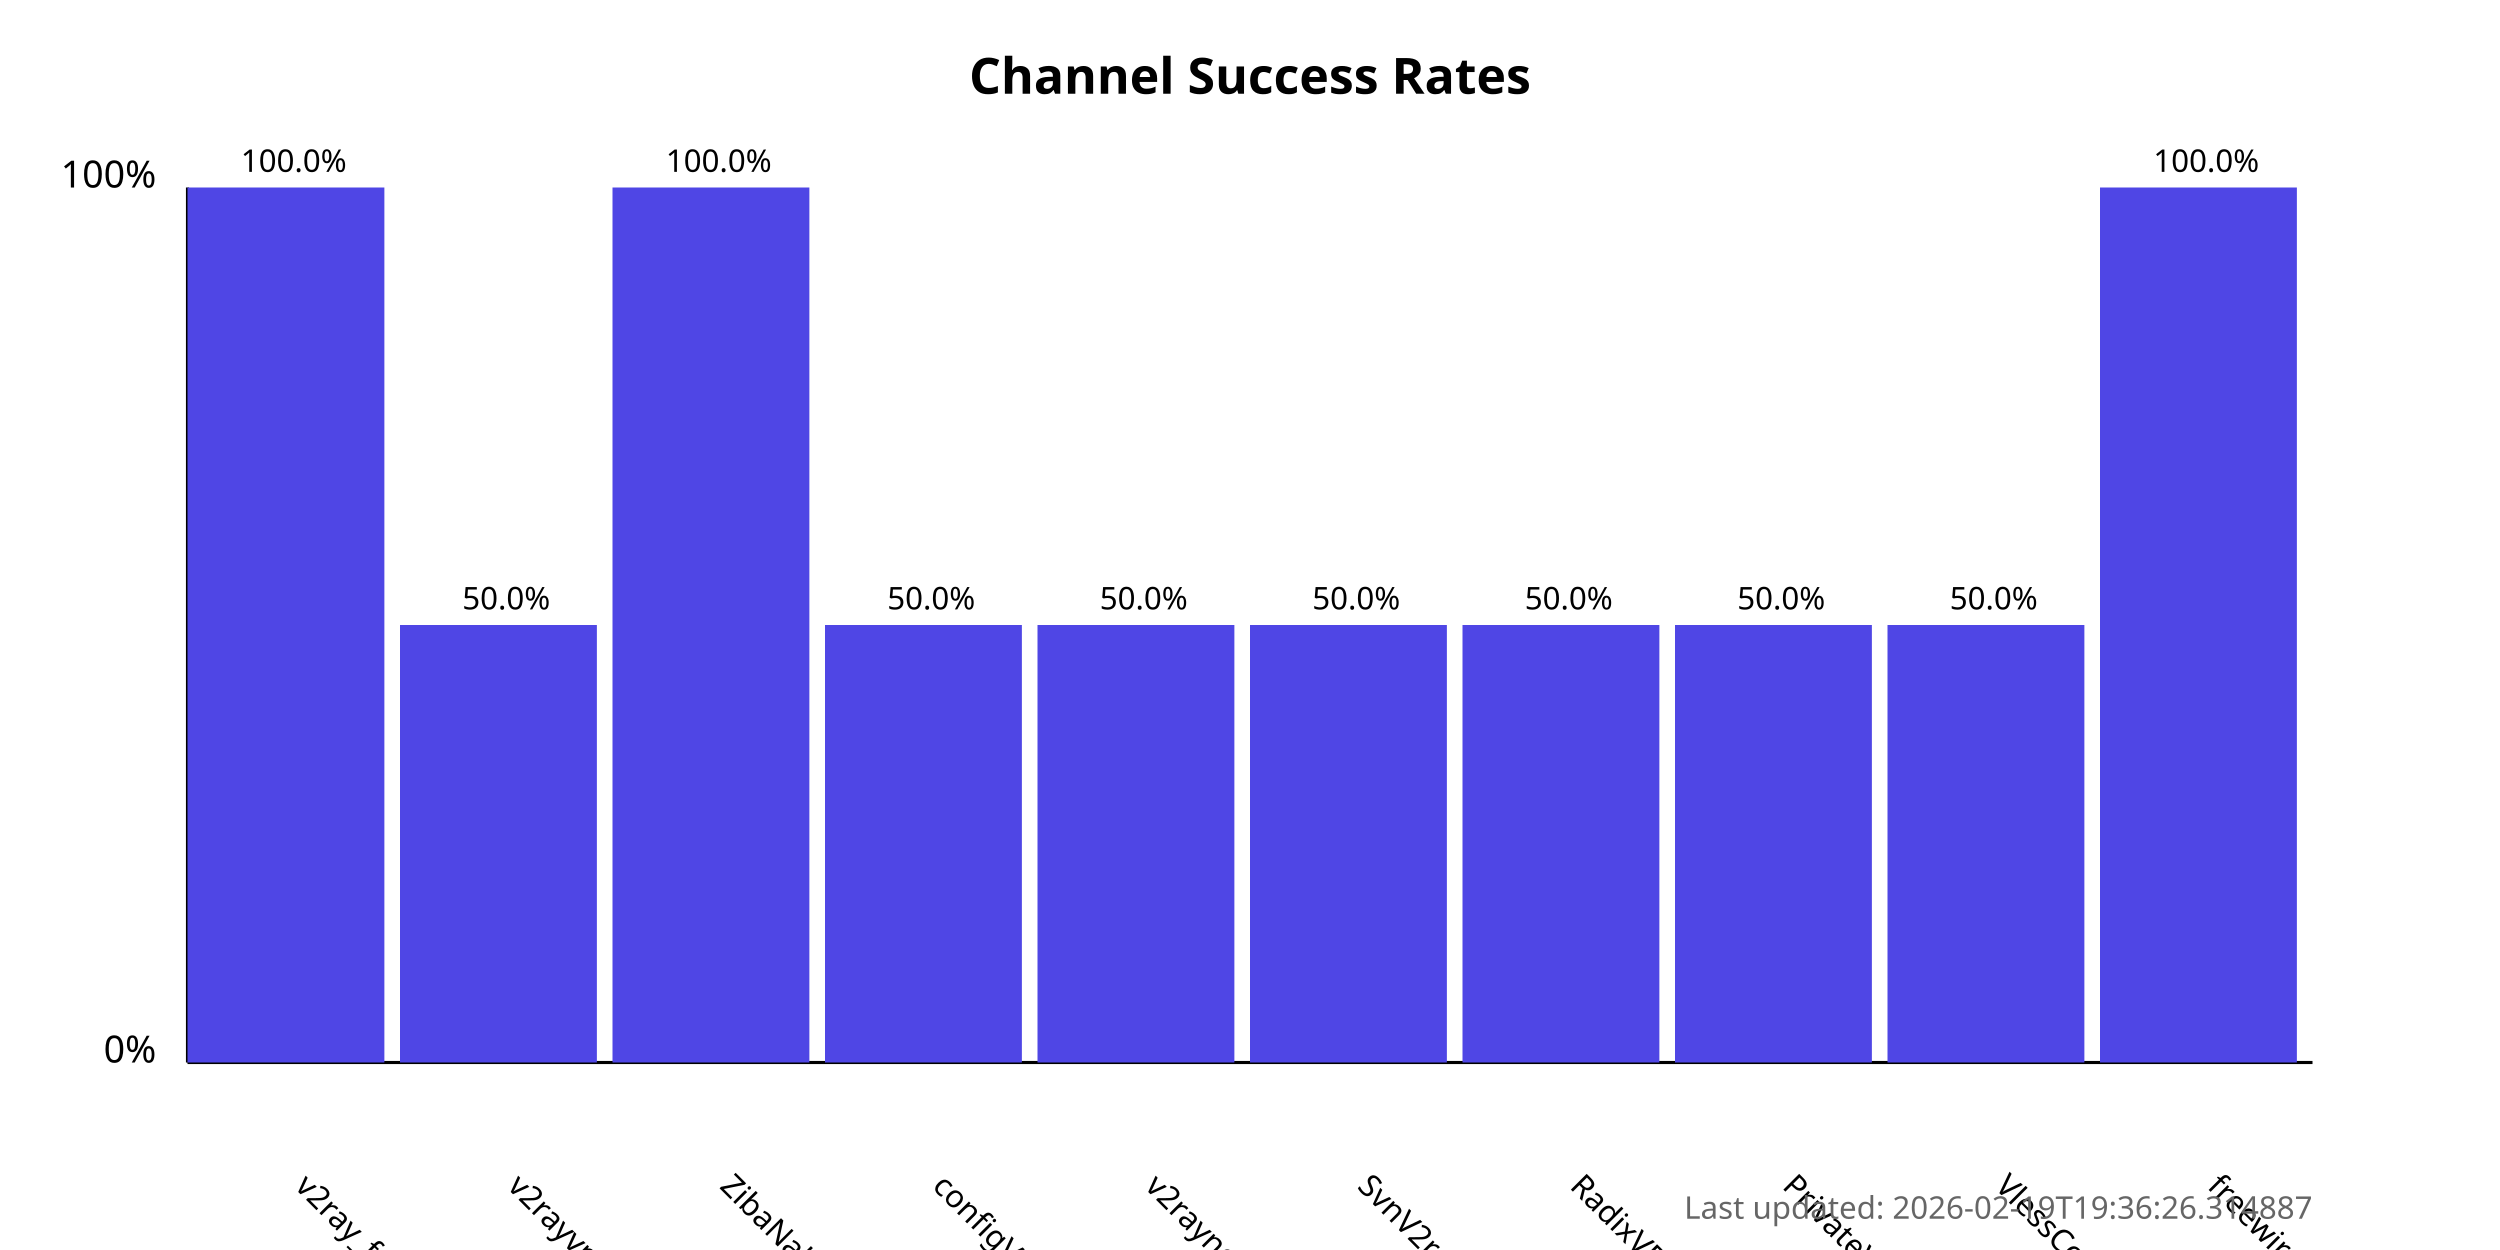
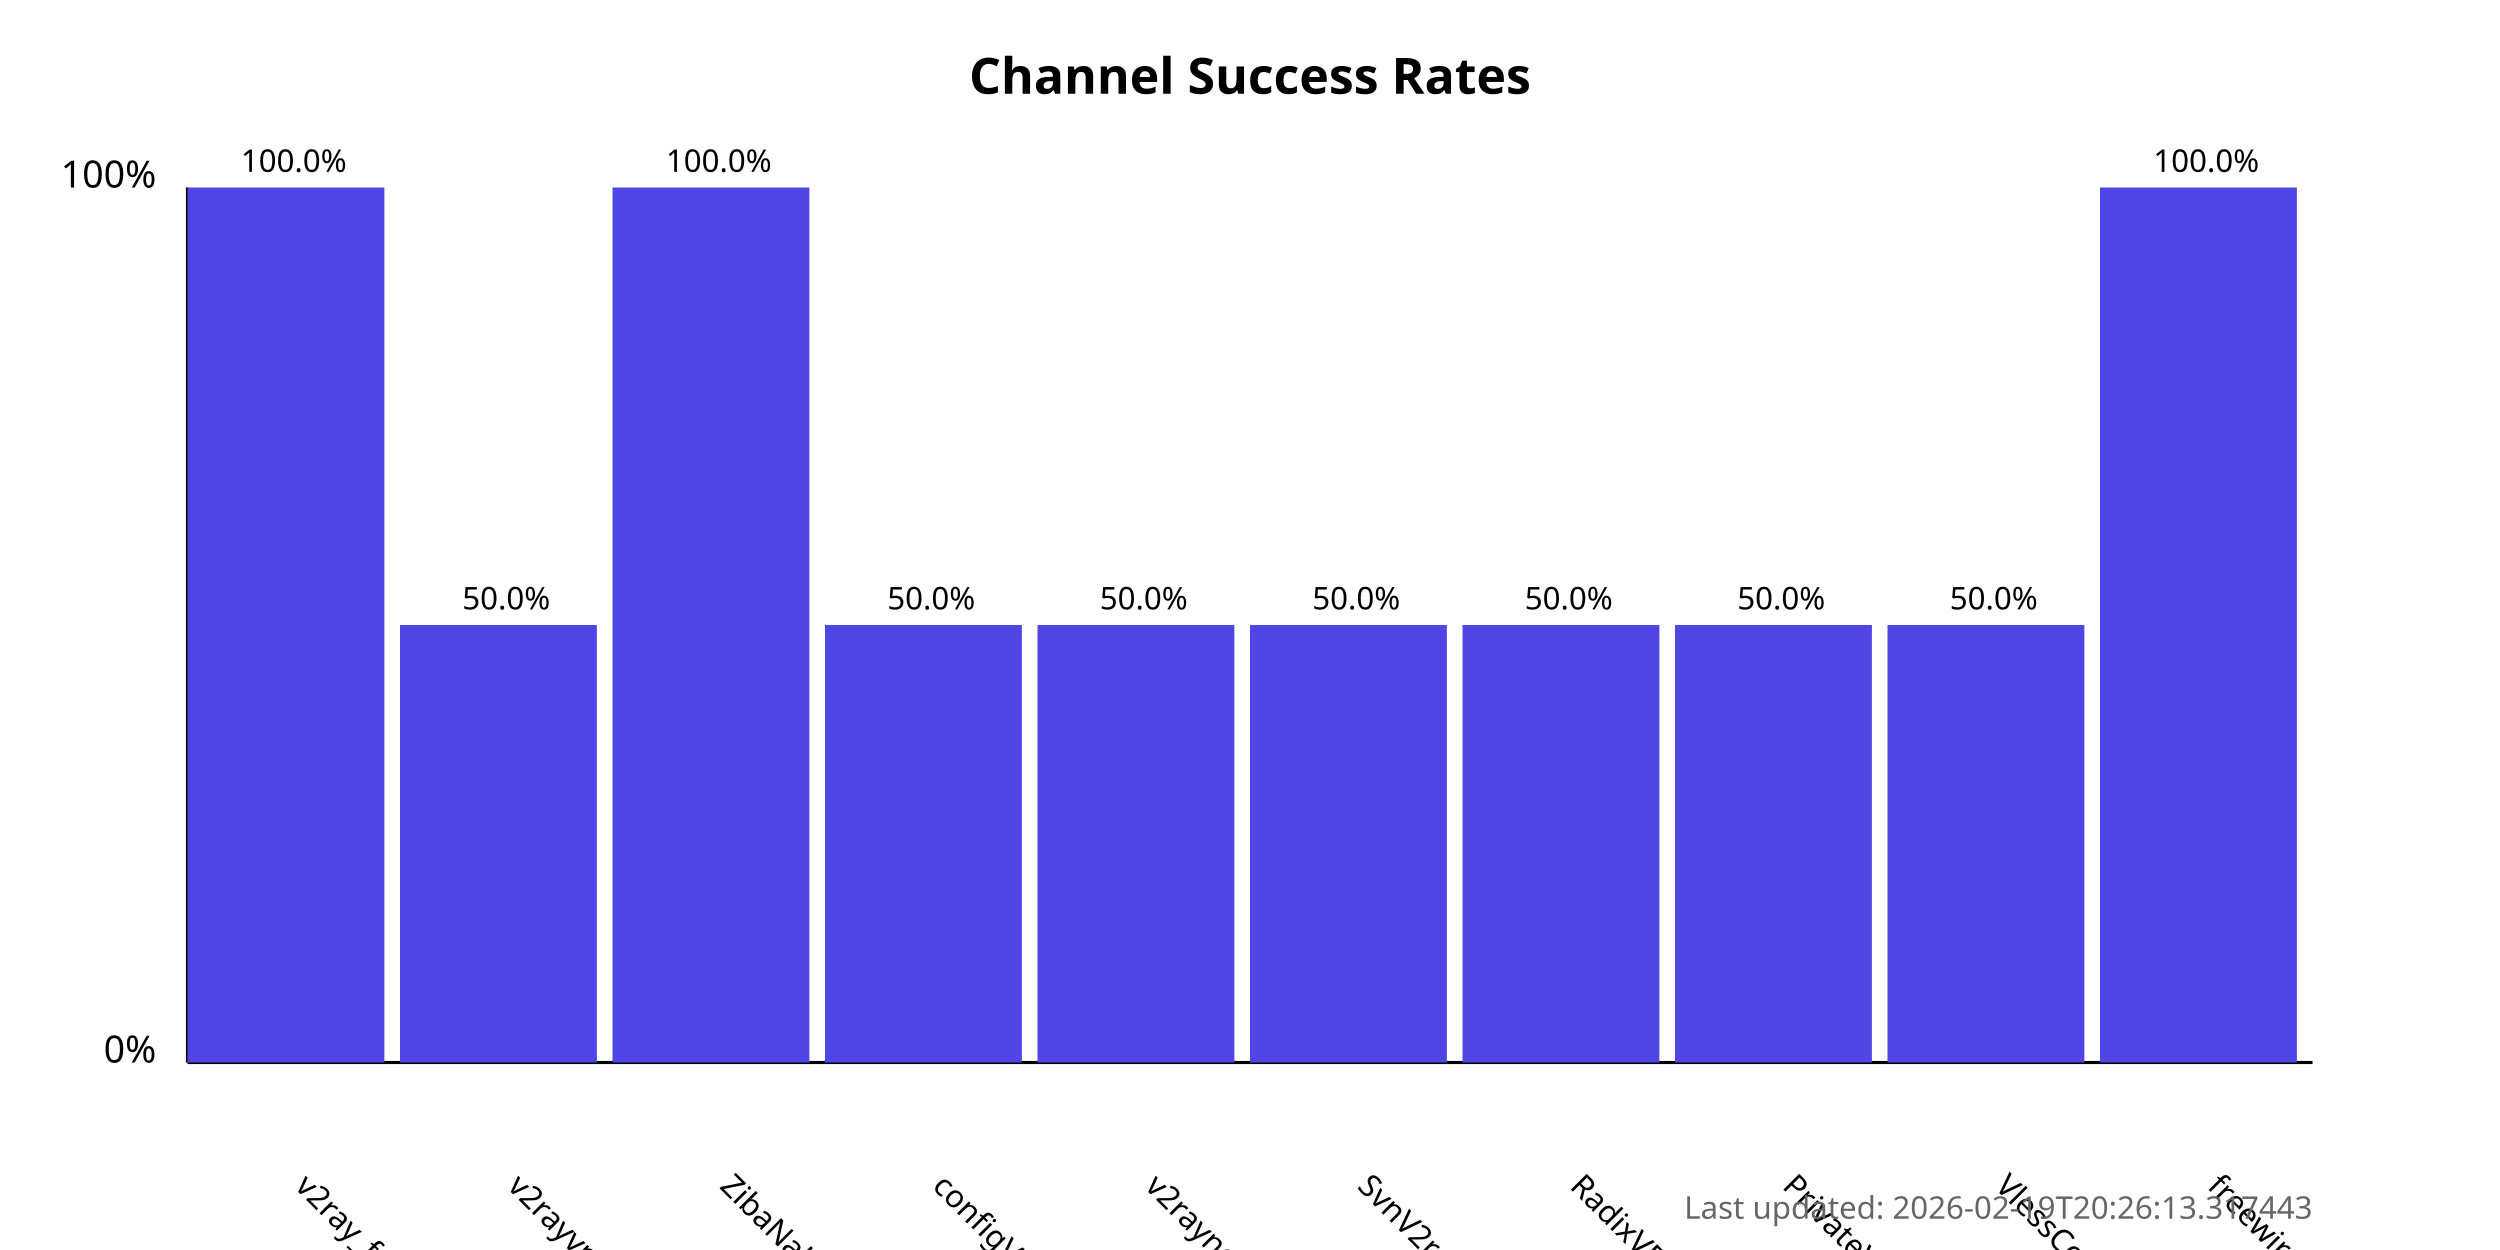
<svg xmlns="http://www.w3.org/2000/svg" width="800" height="400">
  <style>
            .chart-title { font: bold 16px sans-serif; }
            .axis-label { font: 12px sans-serif; }
            .tick-label { font: 10px sans-serif; }
            .bar { fill: #4f46e5; }
            .bar:hover { fill: #6366f1; }
            .timestamp { font: 10px sans-serif; fill: #666; }
        </style>
  <text x="400.0" y="30" text-anchor="middle" class="chart-title">
            Channel Success Rates
        </text>
  <line x1="60" y1="340" x2="60" y2="60" stroke="black" stroke-width="1" />
  <line x1="60" y1="340" x2="740" y2="340" stroke="black" stroke-width="1" />
  <text x="50" y="340" text-anchor="end" class="axis-label">0%</text>
  <text x="50" y="60" text-anchor="end" class="axis-label">100%</text>
  <g>
    <rect x="60" y="60.0" width="63.0" height="280.0" class="bar" />
    <text x="94.0" y="380" transform="rotate(45, 94.0, 380)" text-anchor="start" class="tick-label">
                v2ray_free_conf
            </text>
    <text x="94.0" y="55.0" text-anchor="middle" class="tick-label">
                100.0%
            </text>
  </g>
  <g>
    <rect x="128.0" y="200.0" width="63.0" height="140.0" class="bar" />
    <text x="162.0" y="380" transform="rotate(45, 162.0, 380)" text-anchor="start" class="tick-label">
                v2rayvpno
            </text>
    <text x="162.0" y="195.0" text-anchor="middle" class="tick-label">
                50.0%
            </text>
  </g>
  <g>
    <rect x="196.0" y="60.0" width="63.0" height="280.0" class="bar" />
    <text x="230.0" y="380" transform="rotate(45, 230.0, 380)" text-anchor="start" class="tick-label">
                ZibaNabz
            </text>
    <text x="230.0" y="55.0" text-anchor="middle" class="tick-label">
                100.0%
            </text>
  </g>
  <g>
    <rect x="264.0" y="200.0" width="63.0" height="140.0" class="bar" />
    <text x="298.0" y="380" transform="rotate(45, 298.0, 380)" text-anchor="start" class="tick-label">
                configV2rayForFree
            </text>
    <text x="298.0" y="195.0" text-anchor="middle" class="tick-label">
                50.0%
            </text>
  </g>
  <g>
    <rect x="332.0" y="200.0" width="63.0" height="140.0" class="bar" />
    <text x="366.0" y="380" transform="rotate(45, 366.0, 380)" text-anchor="start" class="tick-label">
                v2rayngvpn
            </text>
    <text x="366.0" y="195.0" text-anchor="middle" class="tick-label">
                50.0%
            </text>
  </g>
  <g>
    <rect x="400.0" y="200.0" width="63.0" height="140.0" class="bar" />
    <text x="434.0" y="380" transform="rotate(45, 434.0, 380)" text-anchor="start" class="tick-label">
                SvnV2ray
            </text>
    <text x="434.0" y="195.0" text-anchor="middle" class="tick-label">
                50.0%
            </text>
  </g>
  <g>
    <rect x="468.0" y="200.0" width="63.0" height="140.0" class="bar" />
    <text x="502.0" y="380" transform="rotate(45, 502.0, 380)" text-anchor="start" class="tick-label">
                RadixVPN
            </text>
    <text x="502.0" y="195.0" text-anchor="middle" class="tick-label">
                50.0%
            </text>
  </g>
  <g>
    <rect x="536.0" y="200.0" width="63.0" height="140.0" class="bar" />
    <text x="570.0" y="380" transform="rotate(45, 570.0, 380)" text-anchor="start" class="tick-label">
                PrivateVPNs
            </text>
    <text x="570.0" y="195.0" text-anchor="middle" class="tick-label">
                50.0%
            </text>
  </g>
  <g>
    <rect x="604.0" y="200.0" width="63.0" height="140.0" class="bar" />
    <text x="638.0" y="380" transform="rotate(45, 638.0, 380)" text-anchor="start" class="tick-label">
                VlessConfig
            </text>
    <text x="638.0" y="195.0" text-anchor="middle" class="tick-label">
                50.0%
            </text>
  </g>
  <g>
    <rect x="672.0" y="60.0" width="63.0" height="280.0" class="bar" />
    <text x="706.0" y="380" transform="rotate(45, 706.0, 380)" text-anchor="start" class="tick-label">
                freewireguard
            </text>
    <text x="706.0" y="55.0" text-anchor="middle" class="tick-label">
                100.0%
            </text>
  </g>
  <text x="740" y="390" text-anchor="end" class="timestamp">
-             Last updated: 2026-02-19T19:36:26.314887
+             Last updated: 2026-02-19T20:26:13.317443
        </text>
</svg>
